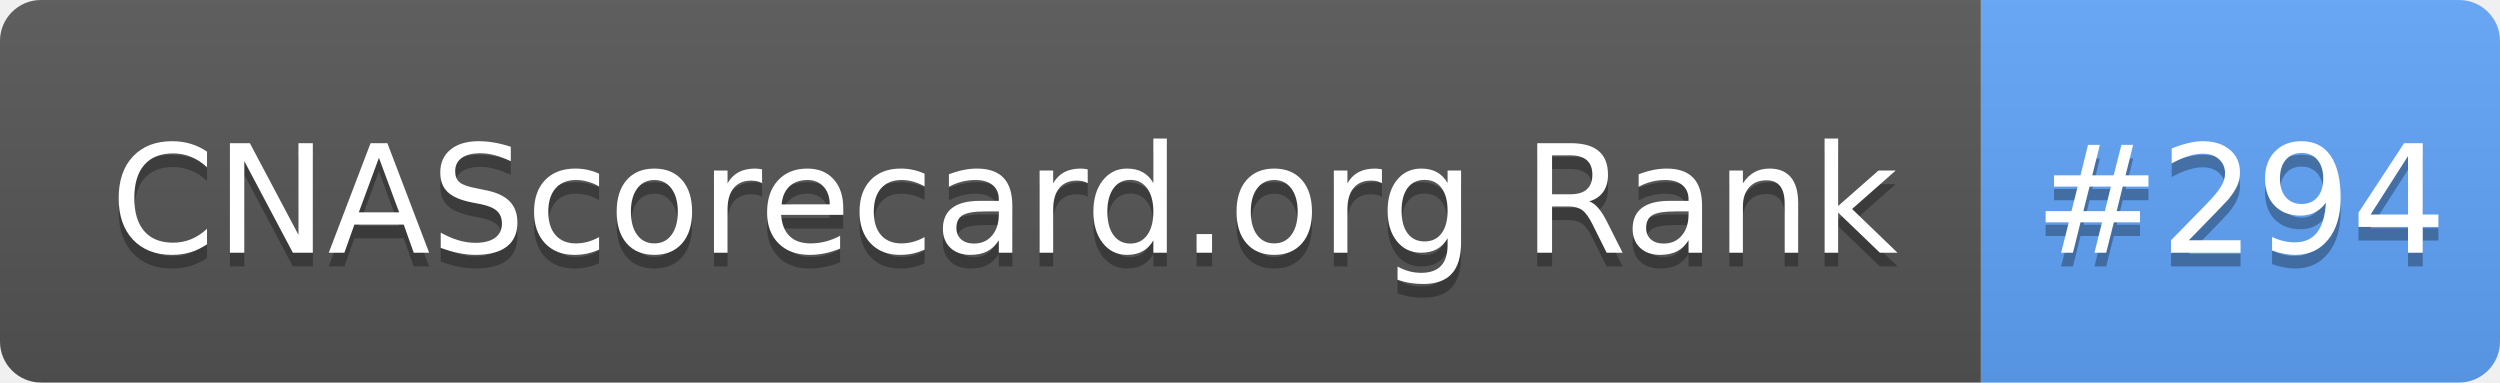
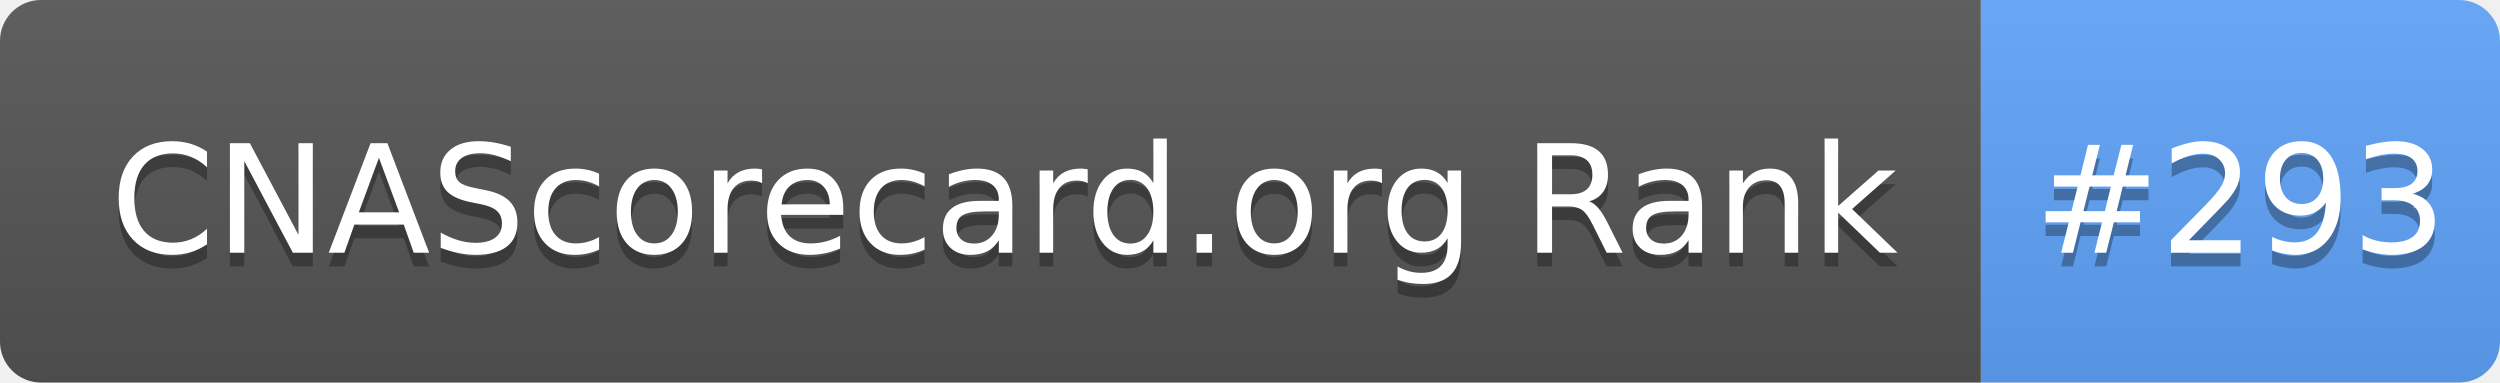
- <svg xmlns="http://www.w3.org/2000/svg" width="183" height="28" role="img" aria-label="CNAScorecard.org Rank: #294">
+ <svg xmlns="http://www.w3.org/2000/svg" width="183" height="28" role="img" aria-label="CNAScorecard.org Rank: #293">
  <linearGradient id="s" x2="0" y2="100%">
    <stop offset="0" stop-color="#bbb" stop-opacity=".1" />
    <stop offset="1" stop-opacity=".1" />
  </linearGradient>
  <clipPath id="r">
    <rect width="183" height="28" rx="3" fill="#fff" />
  </clipPath>
  <g clip-path="url(#r)">
    <rect width="145" height="28" fill="#555" />
    <rect x="145" width="38" height="28" fill="#60A5FA" />
    <rect width="183" height="28" fill="url(#s)" />
  </g>
  <g fill="#fff" text-anchor="middle" font-family="Verdana,Geneva,DejaVu Sans,sans-serif" text-rendering="geometricPrecision" font-size="110">
    <text aria-hidden="true" x="735" y="195" fill="#010101" fill-opacity=".3" transform="scale(.1)" textLength="1350">CNAScorecard.org Rank</text>
    <text x="735" y="185" transform="scale(.1)" fill="#fff" textLength="1350">CNAScorecard.org Rank</text>
-     <text aria-hidden="true" x="1640" y="195" fill="#010101" fill-opacity=".3" transform="scale(.1)" textLength="280">#294</text>
-     <text x="1640" y="185" transform="scale(.1)" fill="#fff" textLength="280">#294</text>
+     <text aria-hidden="true" x="1640" y="195" fill="#010101" fill-opacity=".3" transform="scale(.1)" textLength="280">#293</text>
+     <text x="1640" y="185" transform="scale(.1)" fill="#fff" textLength="280">#293</text>
  </g>
</svg>
